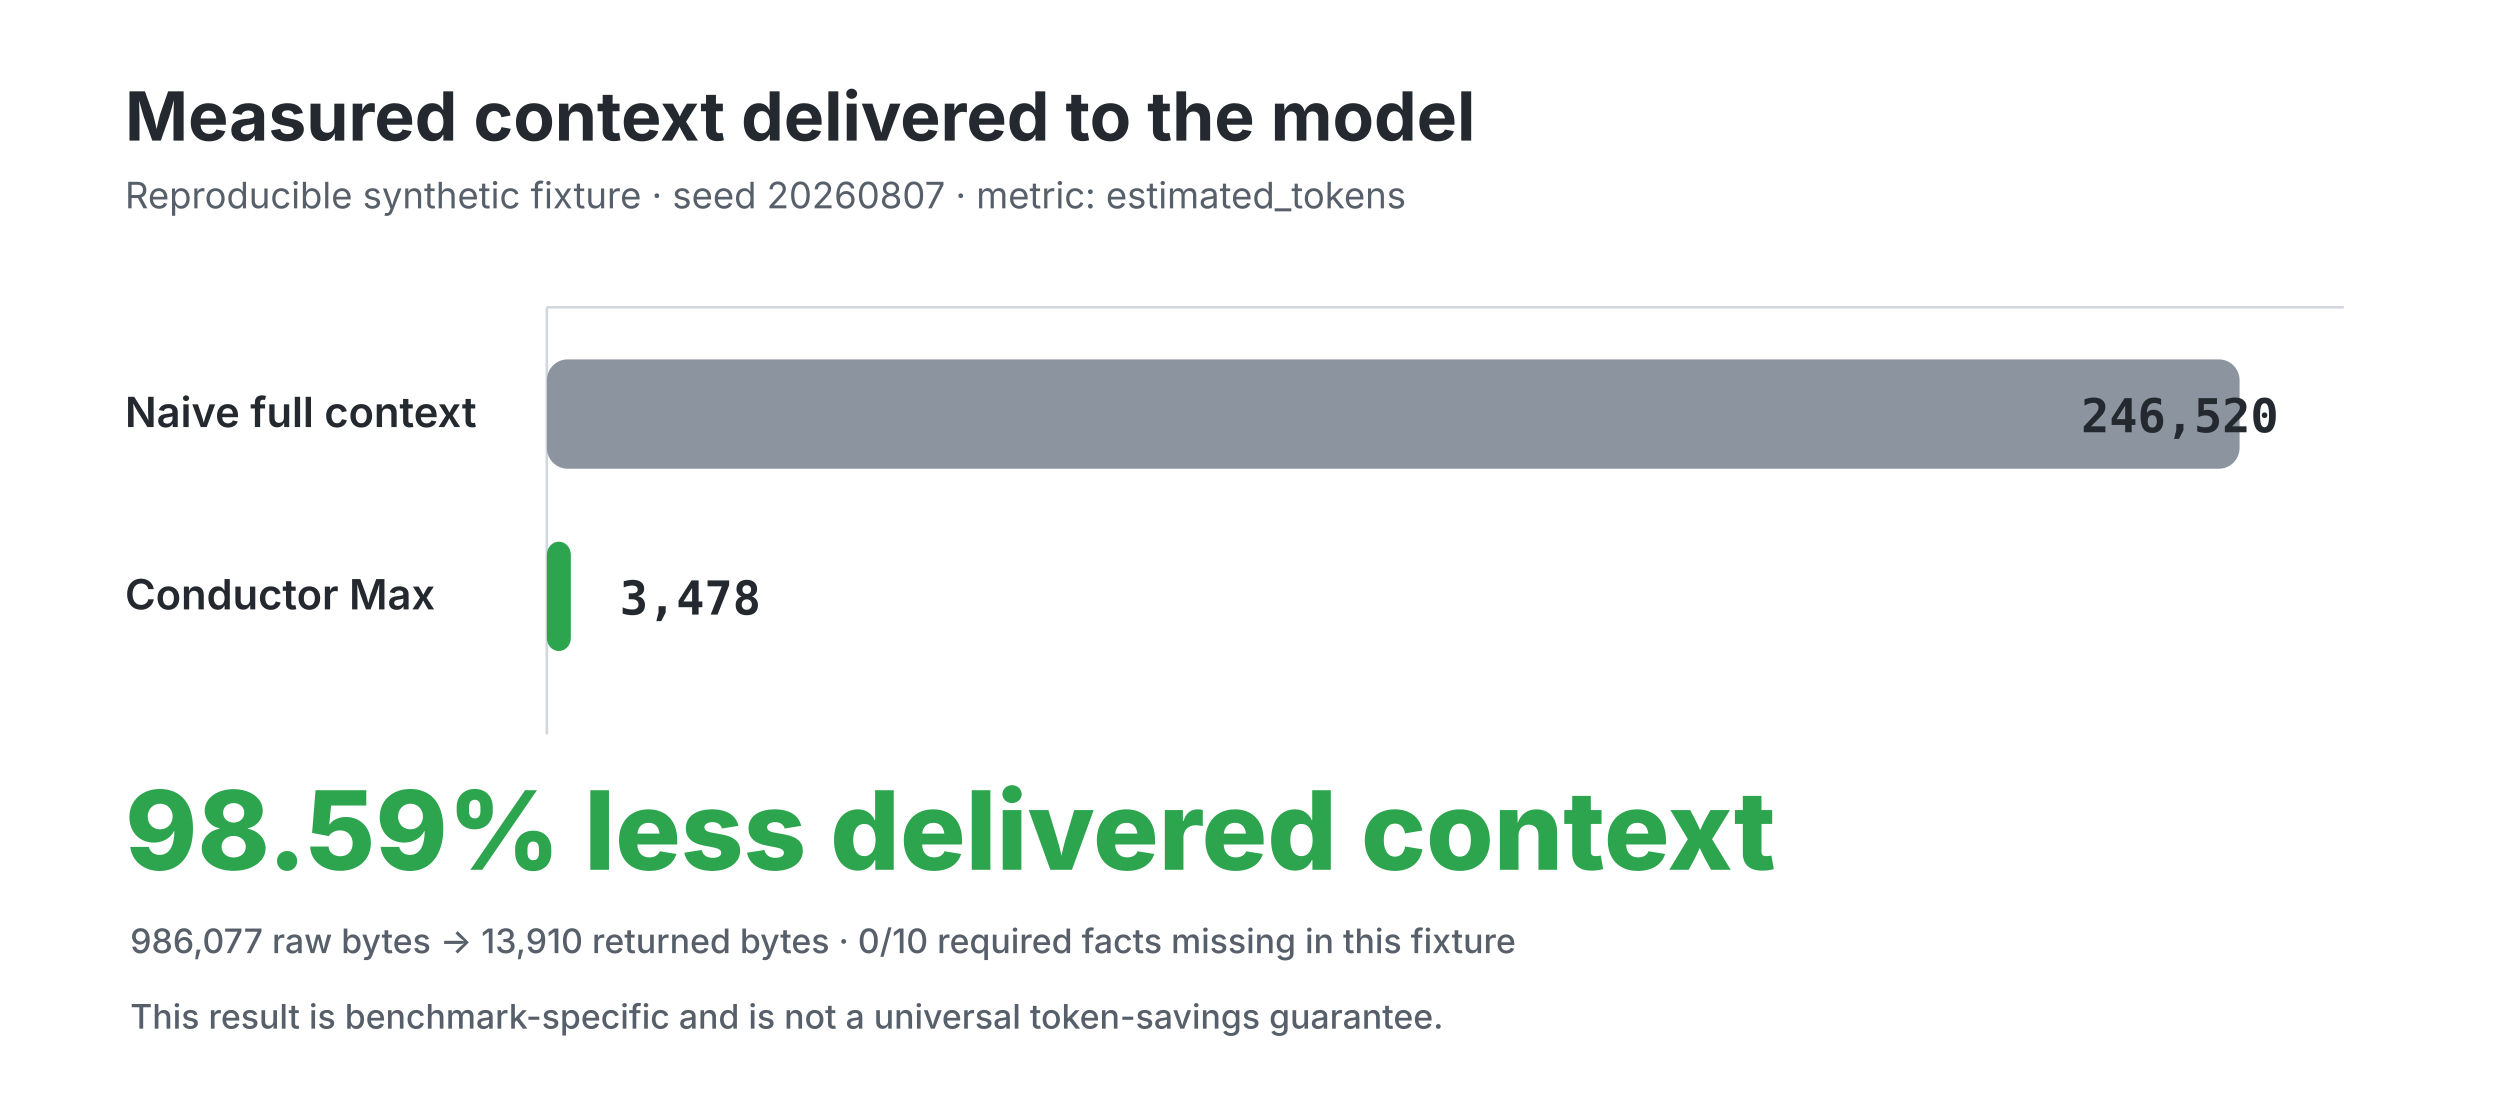
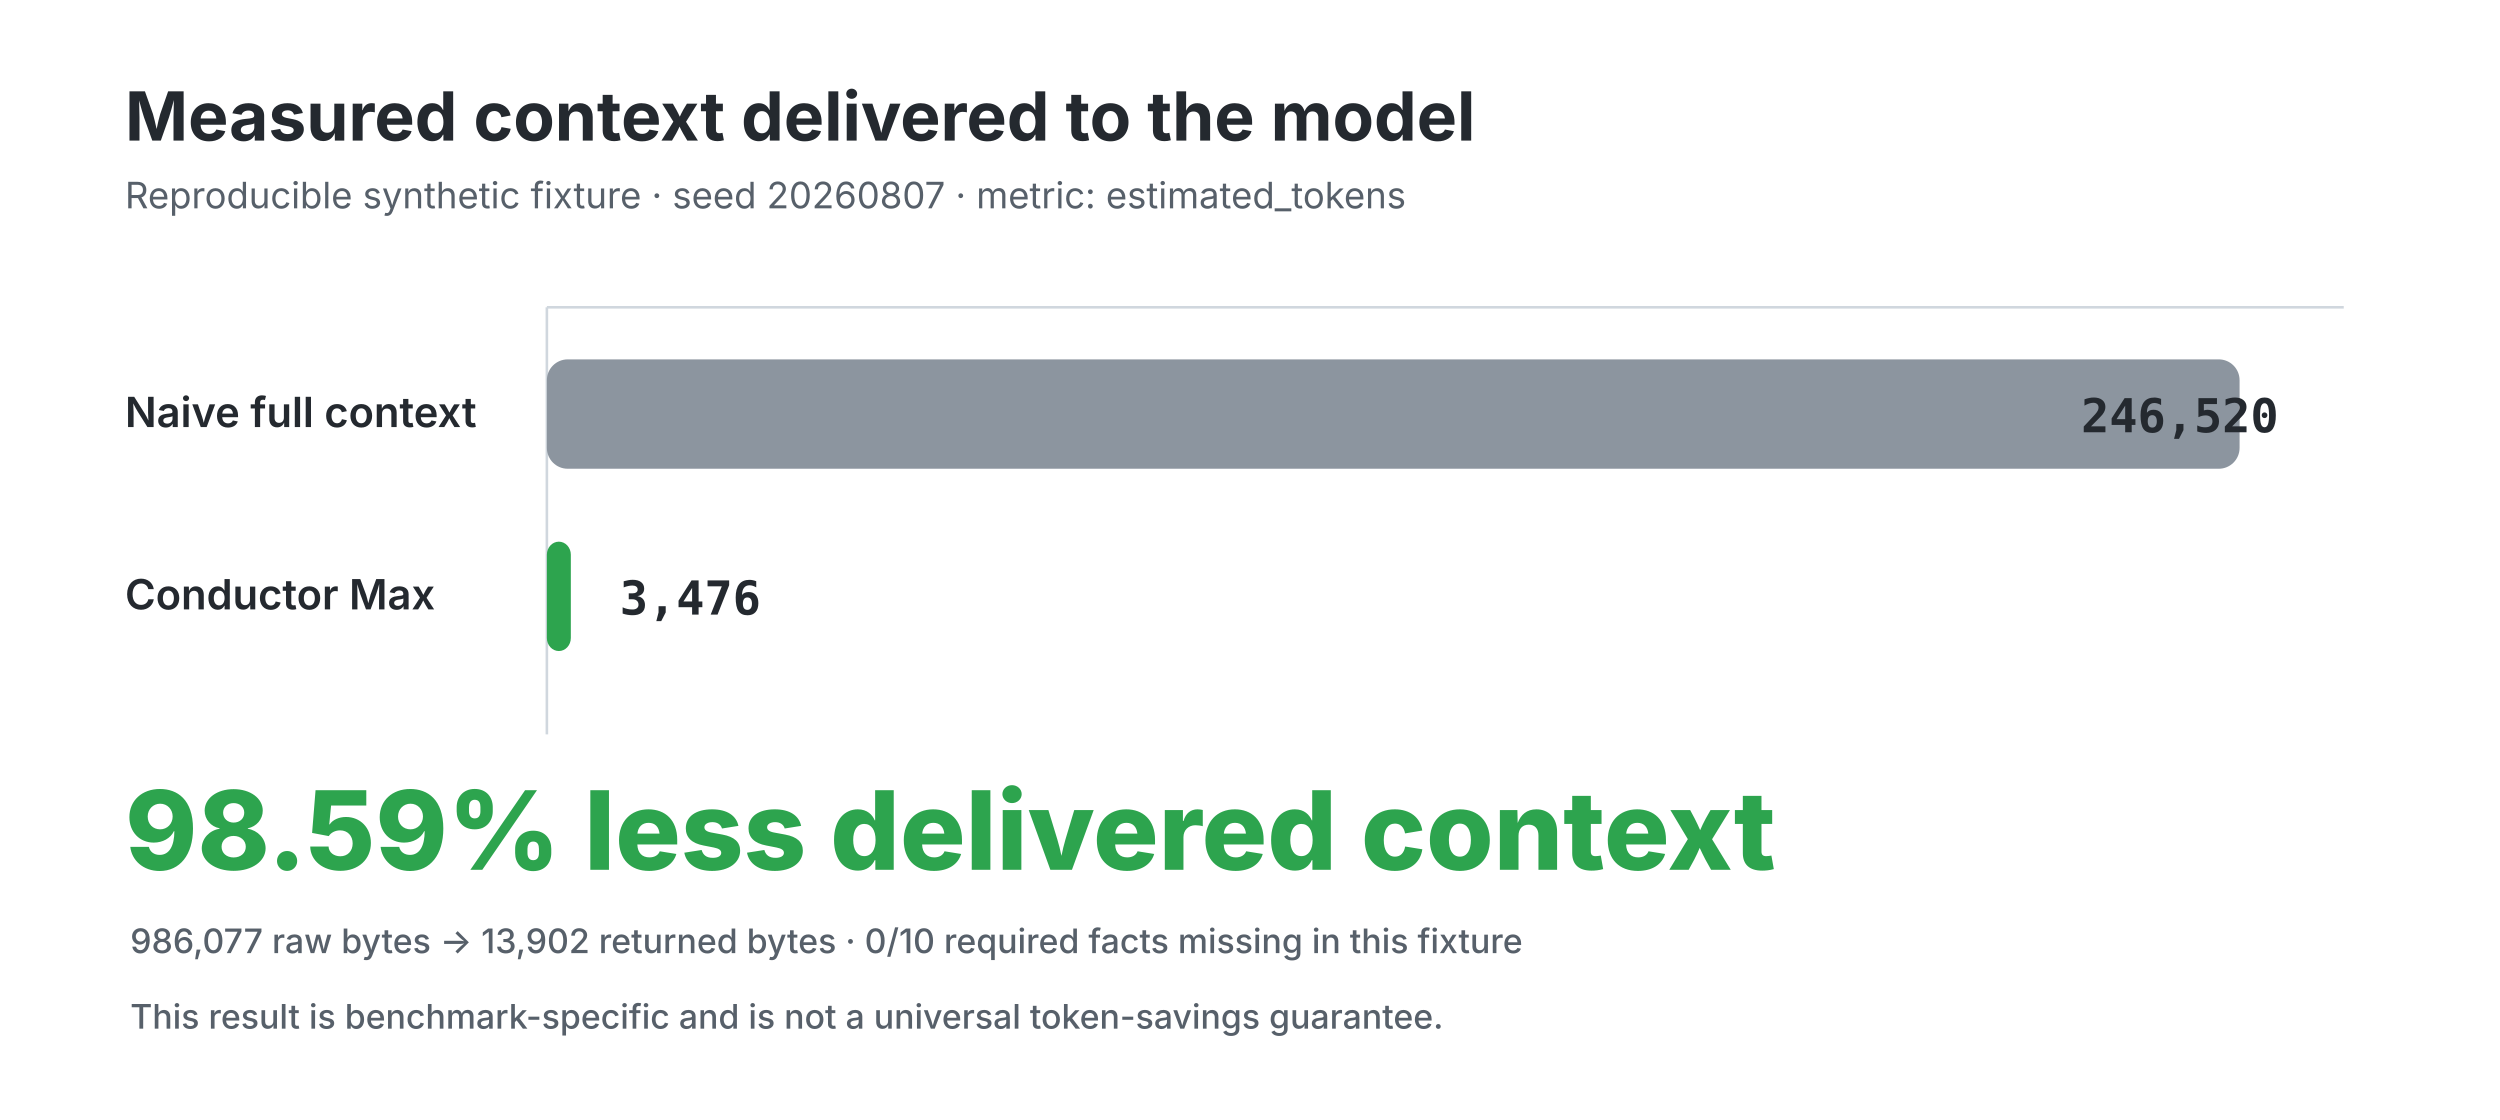
<svg xmlns="http://www.w3.org/2000/svg" width="960" height="430" viewBox="0 0 960 430" role="img" aria-labelledby="title desc">
  <style>
    .title{font:700 26px -apple-system,BlinkMacSystemFont,"Segoe UI",sans-serif;fill:#24292f}.sub{font:400 14px -apple-system,BlinkMacSystemFont,"Segoe UI",sans-serif;fill:#57606a}.label{font:600 16px -apple-system,BlinkMacSystemFont,"Segoe UI",sans-serif;fill:#24292f}.value{font:700 18px ui-monospace,SFMono-Regular,Consolas,monospace;fill:#24292f}.axis{stroke:#d0d7de;stroke-width:1}.naive{fill:#8c959f}.broker{fill:#2da44e}.callout{font:800 42px -apple-system,BlinkMacSystemFont,"Segoe UI",sans-serif;fill:#2da44e}.small{font:500 13px -apple-system,BlinkMacSystemFont,"Segoe UI",sans-serif;fill:#57606a}
    @media (prefers-color-scheme:dark){.title,.label,.value{fill:#f0f6fc}.sub,.small{fill:#8c959f}.axis{stroke:#30363d}}
  </style>
  <text x="48" y="54" class="title">Measured context delivered to the model</text>
  <text x="48" y="80" class="sub">Reproducible synthetic fixture · seed 20260807 · metric: estimated_tokens</text>
  <line x1="210" y1="118" x2="900" y2="118" class="axis" />
  <line x1="210" y1="118" x2="210" y2="282" class="axis" />
  <text x="48" y="164" class="label">Naive full context</text>
  <rect x="210" y="138" width="650" height="42" rx="8" class="naive" />
  <text x="875" y="166" class="value" text-anchor="end">246,520</text>
  <text x="48" y="234" class="label">Conductor Max</text>
  <rect x="210" y="208" width="9.2" height="42" rx="5" class="broker" />
-   <text x="238" y="236" class="value">3,478</text>
+   <text x="238" y="236" class="value">3,476</text>
  <text x="48" y="334" class="callout">98.59% less delivered context</text>
-   <text x="50" y="366" class="small">986,077 raw bytes → 13,910 returned bytes · 0/10 required facts missing in this fixture</text>
+   <text x="50" y="366" class="small">986,077 raw bytes → 13,902 returned bytes · 0/10 required facts missing in this fixture</text>
  <text x="50" y="395" class="small">This result is benchmark-specific and is not a universal token-savings guarantee.</text>
</svg>
